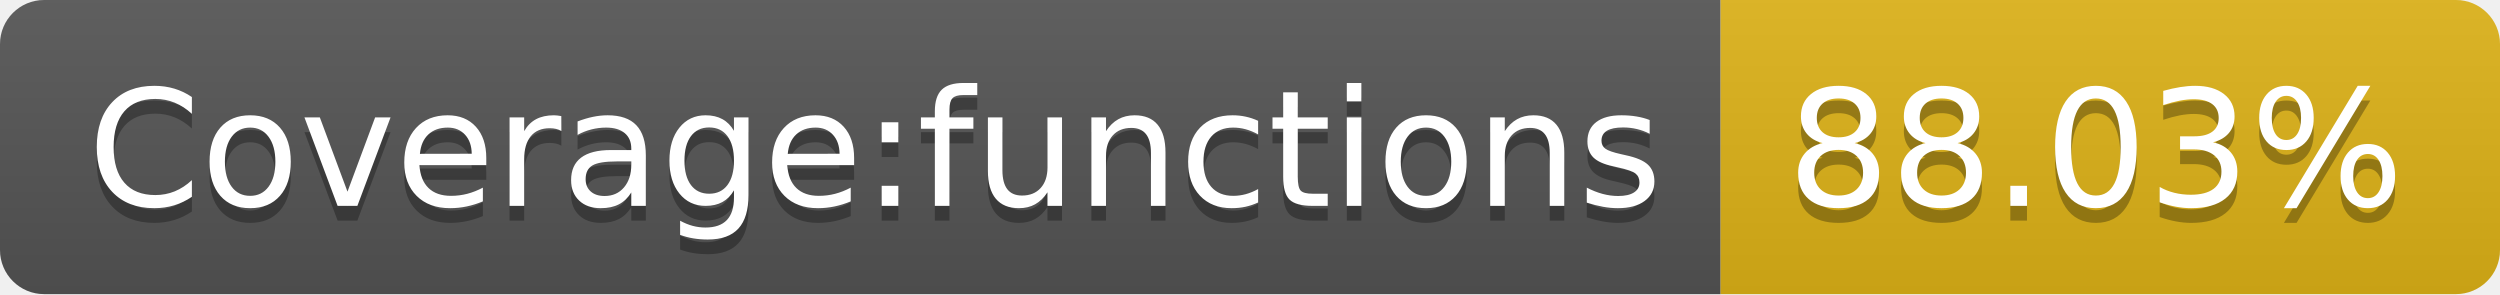
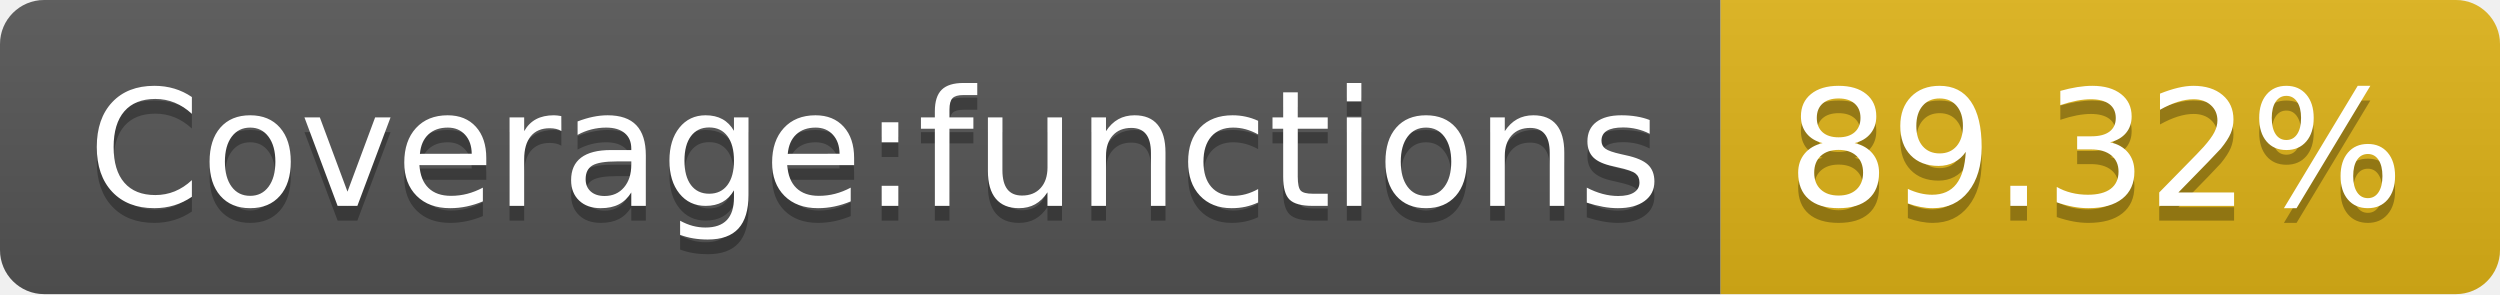
- <svg xmlns="http://www.w3.org/2000/svg" width="170" height="20" role="img" aria-label="Coverage:functions: 88.03%">
+ <svg xmlns="http://www.w3.org/2000/svg" width="170" height="20" role="img" aria-label="Coverage:functions: 89.32%">
  <linearGradient id="s" x2="0" y2="100%">
    <stop offset="0" stop-color="#bbb" stop-opacity=".1" />
    <stop offset="1" stop-opacity=".1" />
  </linearGradient>
  <clipPath id="r">
    <rect width="170" height="20" rx="3" fill="#fff" />
  </clipPath>
  <g clip-path="url(#r)">
    <rect width="117" height="20" fill="#555" />
    <rect x="117" width="53" height="20" fill="#dfb317" />
    <rect width="170" height="20" fill="url(#s)" />
  </g>
  <g fill="#fff" text-anchor="middle" font-family="Verdana,Geneva,DejaVu Sans,sans-serif" text-rendering="geometricPrecision" font-size="110">
    <text aria-hidden="true" x="595" y="150" fill="#010101" fill-opacity=".3" transform="scale(.1)" textLength="1070">Coverage:functions</text>
    <text x="595" y="140" transform="scale(.1)" fill="#fff" textLength="1070">Coverage:functions</text>
-     <text aria-hidden="true" x="1425" y="150" fill="#010101" fill-opacity=".3" transform="scale(.1)" textLength="430">88.03%</text>
-     <text x="1425" y="140" transform="scale(.1)" fill="#fff" textLength="430">88.03%</text>
+     <text aria-hidden="true" x="1425" y="150" fill="#010101" fill-opacity=".3" transform="scale(.1)" textLength="430">89.32%</text>
+     <text x="1425" y="140" transform="scale(.1)" fill="#fff" textLength="430">89.32%</text>
  </g>
</svg>
